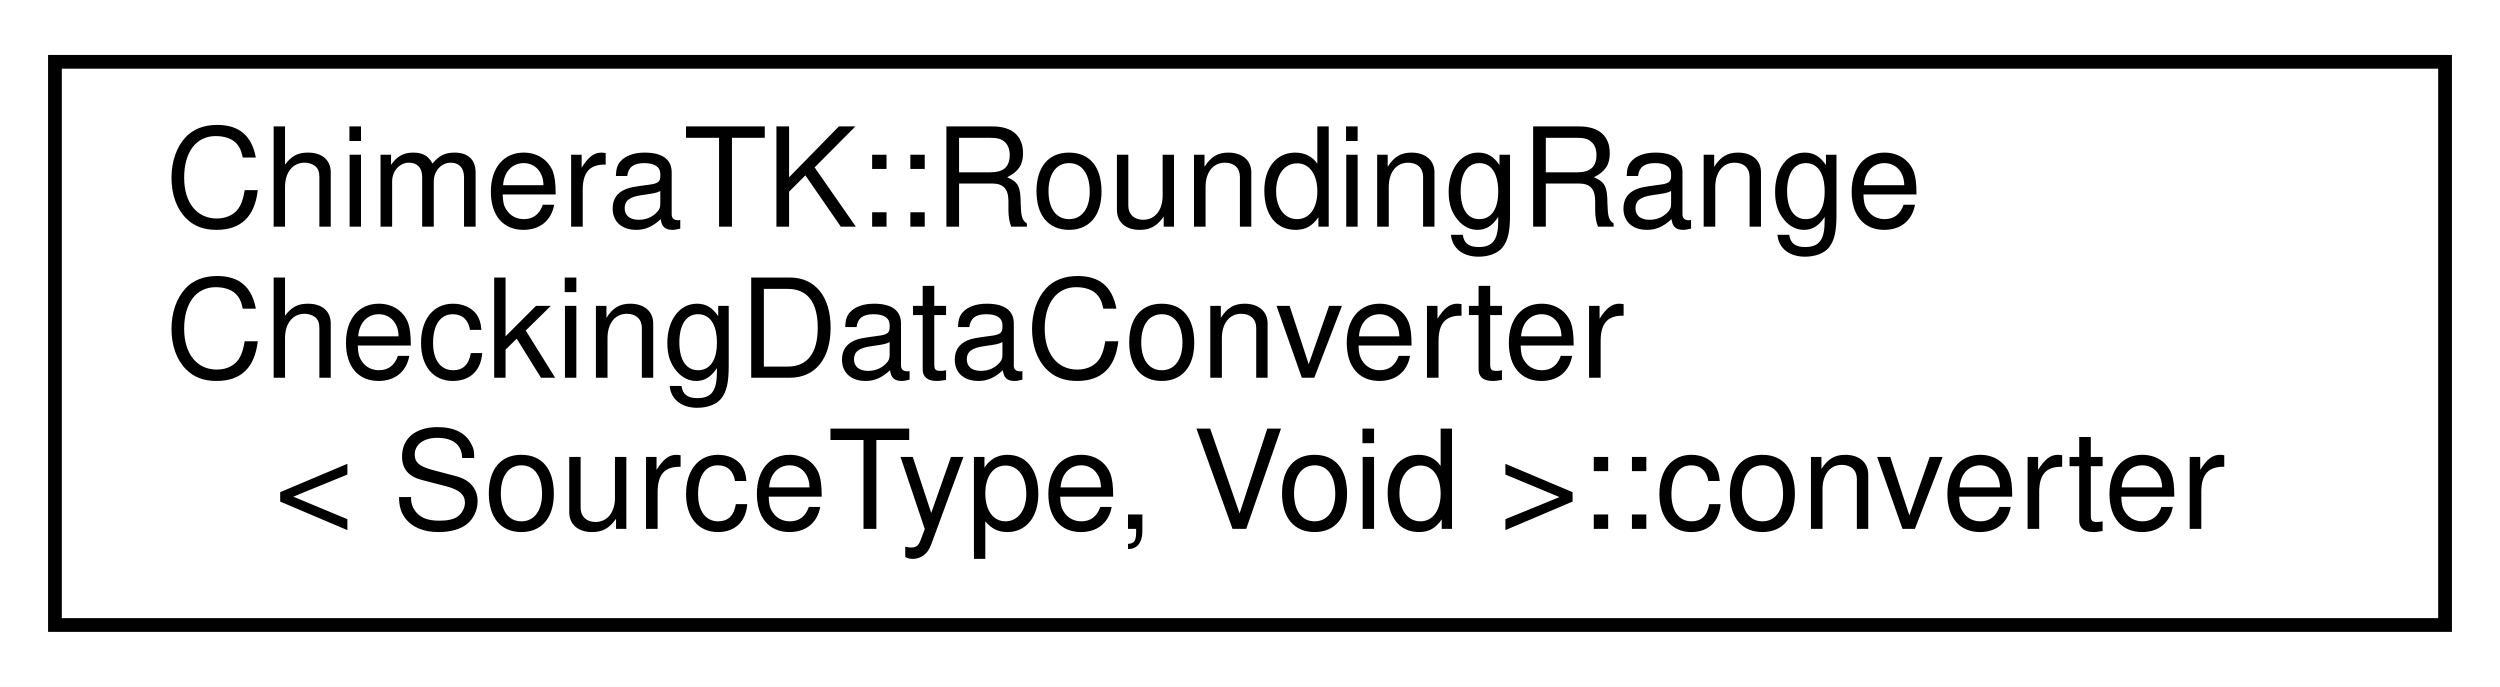
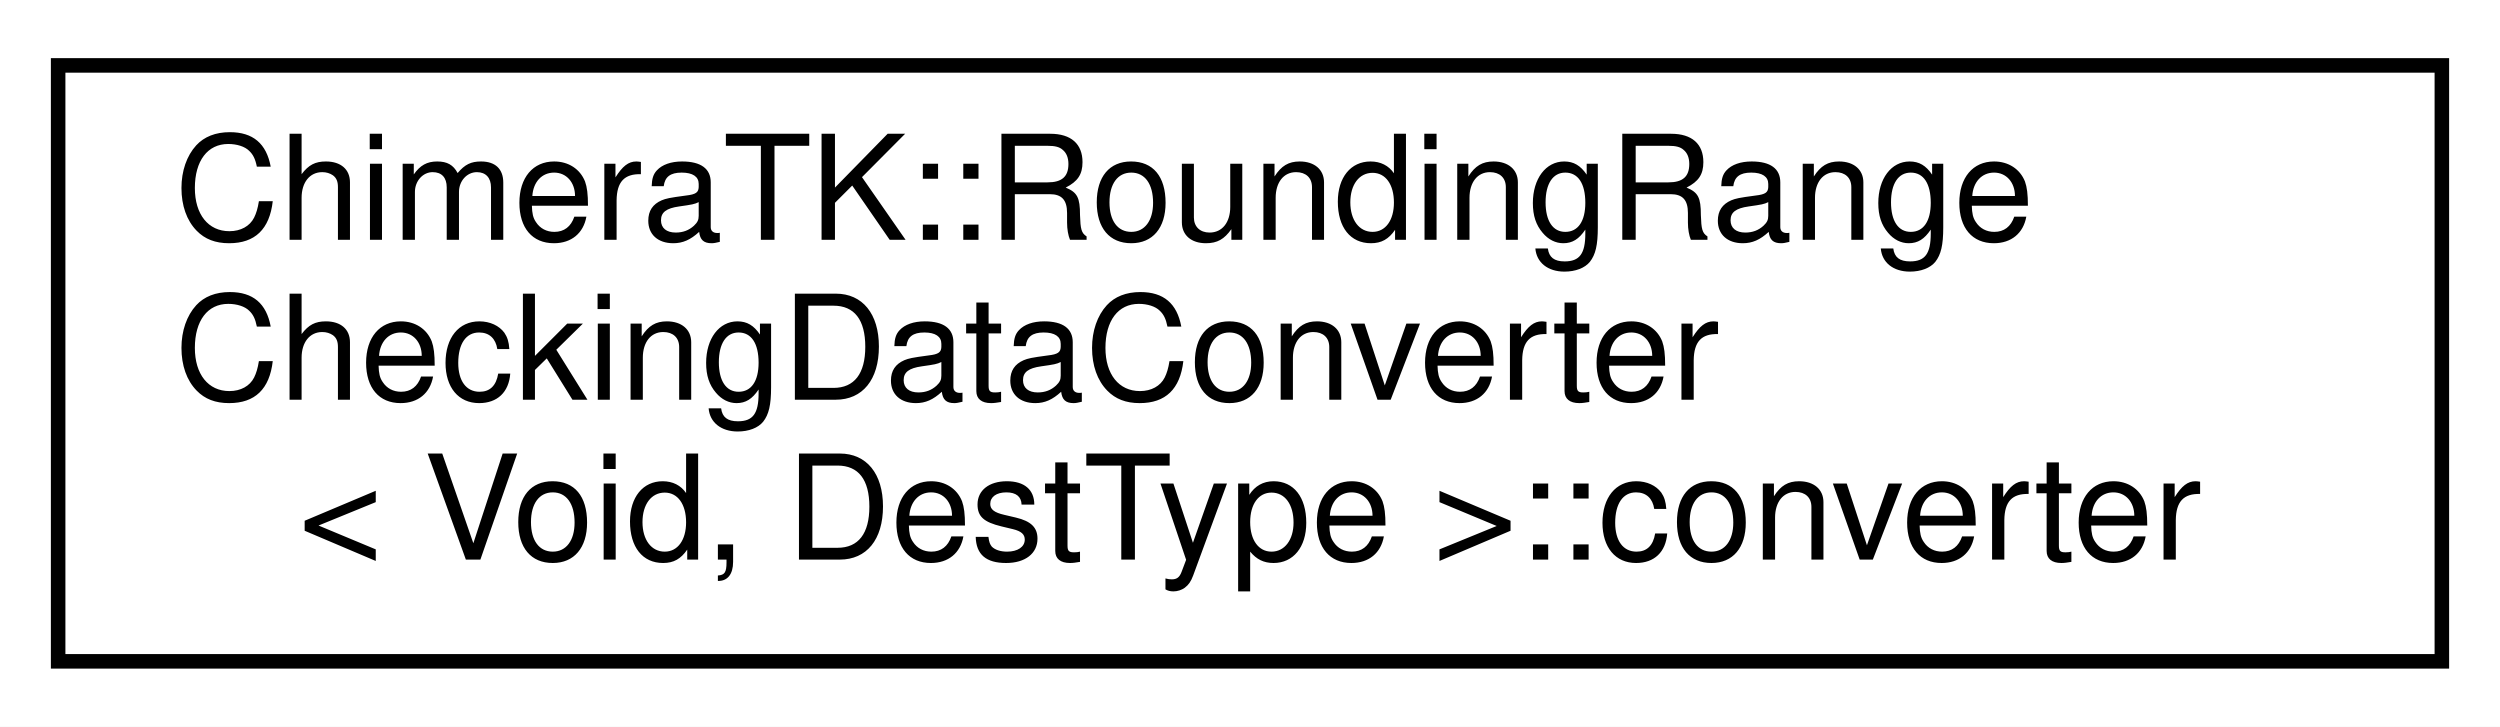
- <svg xmlns="http://www.w3.org/2000/svg" xmlns:xlink="http://www.w3.org/1999/xlink" width="182pt" height="50pt" viewBox="0.00 0.00 182.00 50.00">
+ <svg xmlns="http://www.w3.org/2000/svg" xmlns:xlink="http://www.w3.org/1999/xlink" width="172pt" height="50pt" viewBox="0.00 0.00 172.00 50.00">
  <g id="graph0" class="graph" transform="scale(1 1) rotate(0) translate(4 46)">
-     <polygon fill="white" stroke="transparent" points="-4,4 -4,-46 178,-46 178,4 -4,4" />
+     <polygon fill="white" stroke="transparent" points="-4,4 -4,-46 168,-46 168,4 -4,4" />
    <g id="node1" class="node">
      <g id="a_node1">
-         <a xlink:href="struct_chimera_t_k_1_1_rounding_range_checking_data_converter_3_01_source_type_00_01_void_01_4_1_1converter.html" target="_top" xlink:title=" ">
-           <polygon fill="white" stroke="black" points="0,-0.5 0,-41.5 174,-41.5 174,-0.5 0,-0.5" />
+         <a xlink:href="struct_chimera_t_k_1_1_rounding_range_checking_data_converter_3_01_void_00_01_dest_type_01_4_1_1converter.html" target="_top" xlink:title=" ">
+           <polygon fill="white" stroke="black" points="0,-0.5 0,-41.5 164,-41.5 164,-0.5 0,-0.5" />
          <text text-anchor="start" x="8" y="-29.5" font-family="Helvetica,sans-Serif" font-size="10.00">ChimeraTK::RoundingRange</text>
          <text text-anchor="start" x="8" y="-18.5" font-family="Helvetica,sans-Serif" font-size="10.00">CheckingDataConverter</text>
-           <text text-anchor="middle" x="87" y="-7.5" font-family="Helvetica,sans-Serif" font-size="10.00">&lt; SourceType, Void &gt;::converter</text>
+           <text text-anchor="middle" x="82" y="-7.5" font-family="Helvetica,sans-Serif" font-size="10.00">&lt; Void, DestType &gt;::converter</text>
        </a>
      </g>
    </g>
  </g>
</svg>
